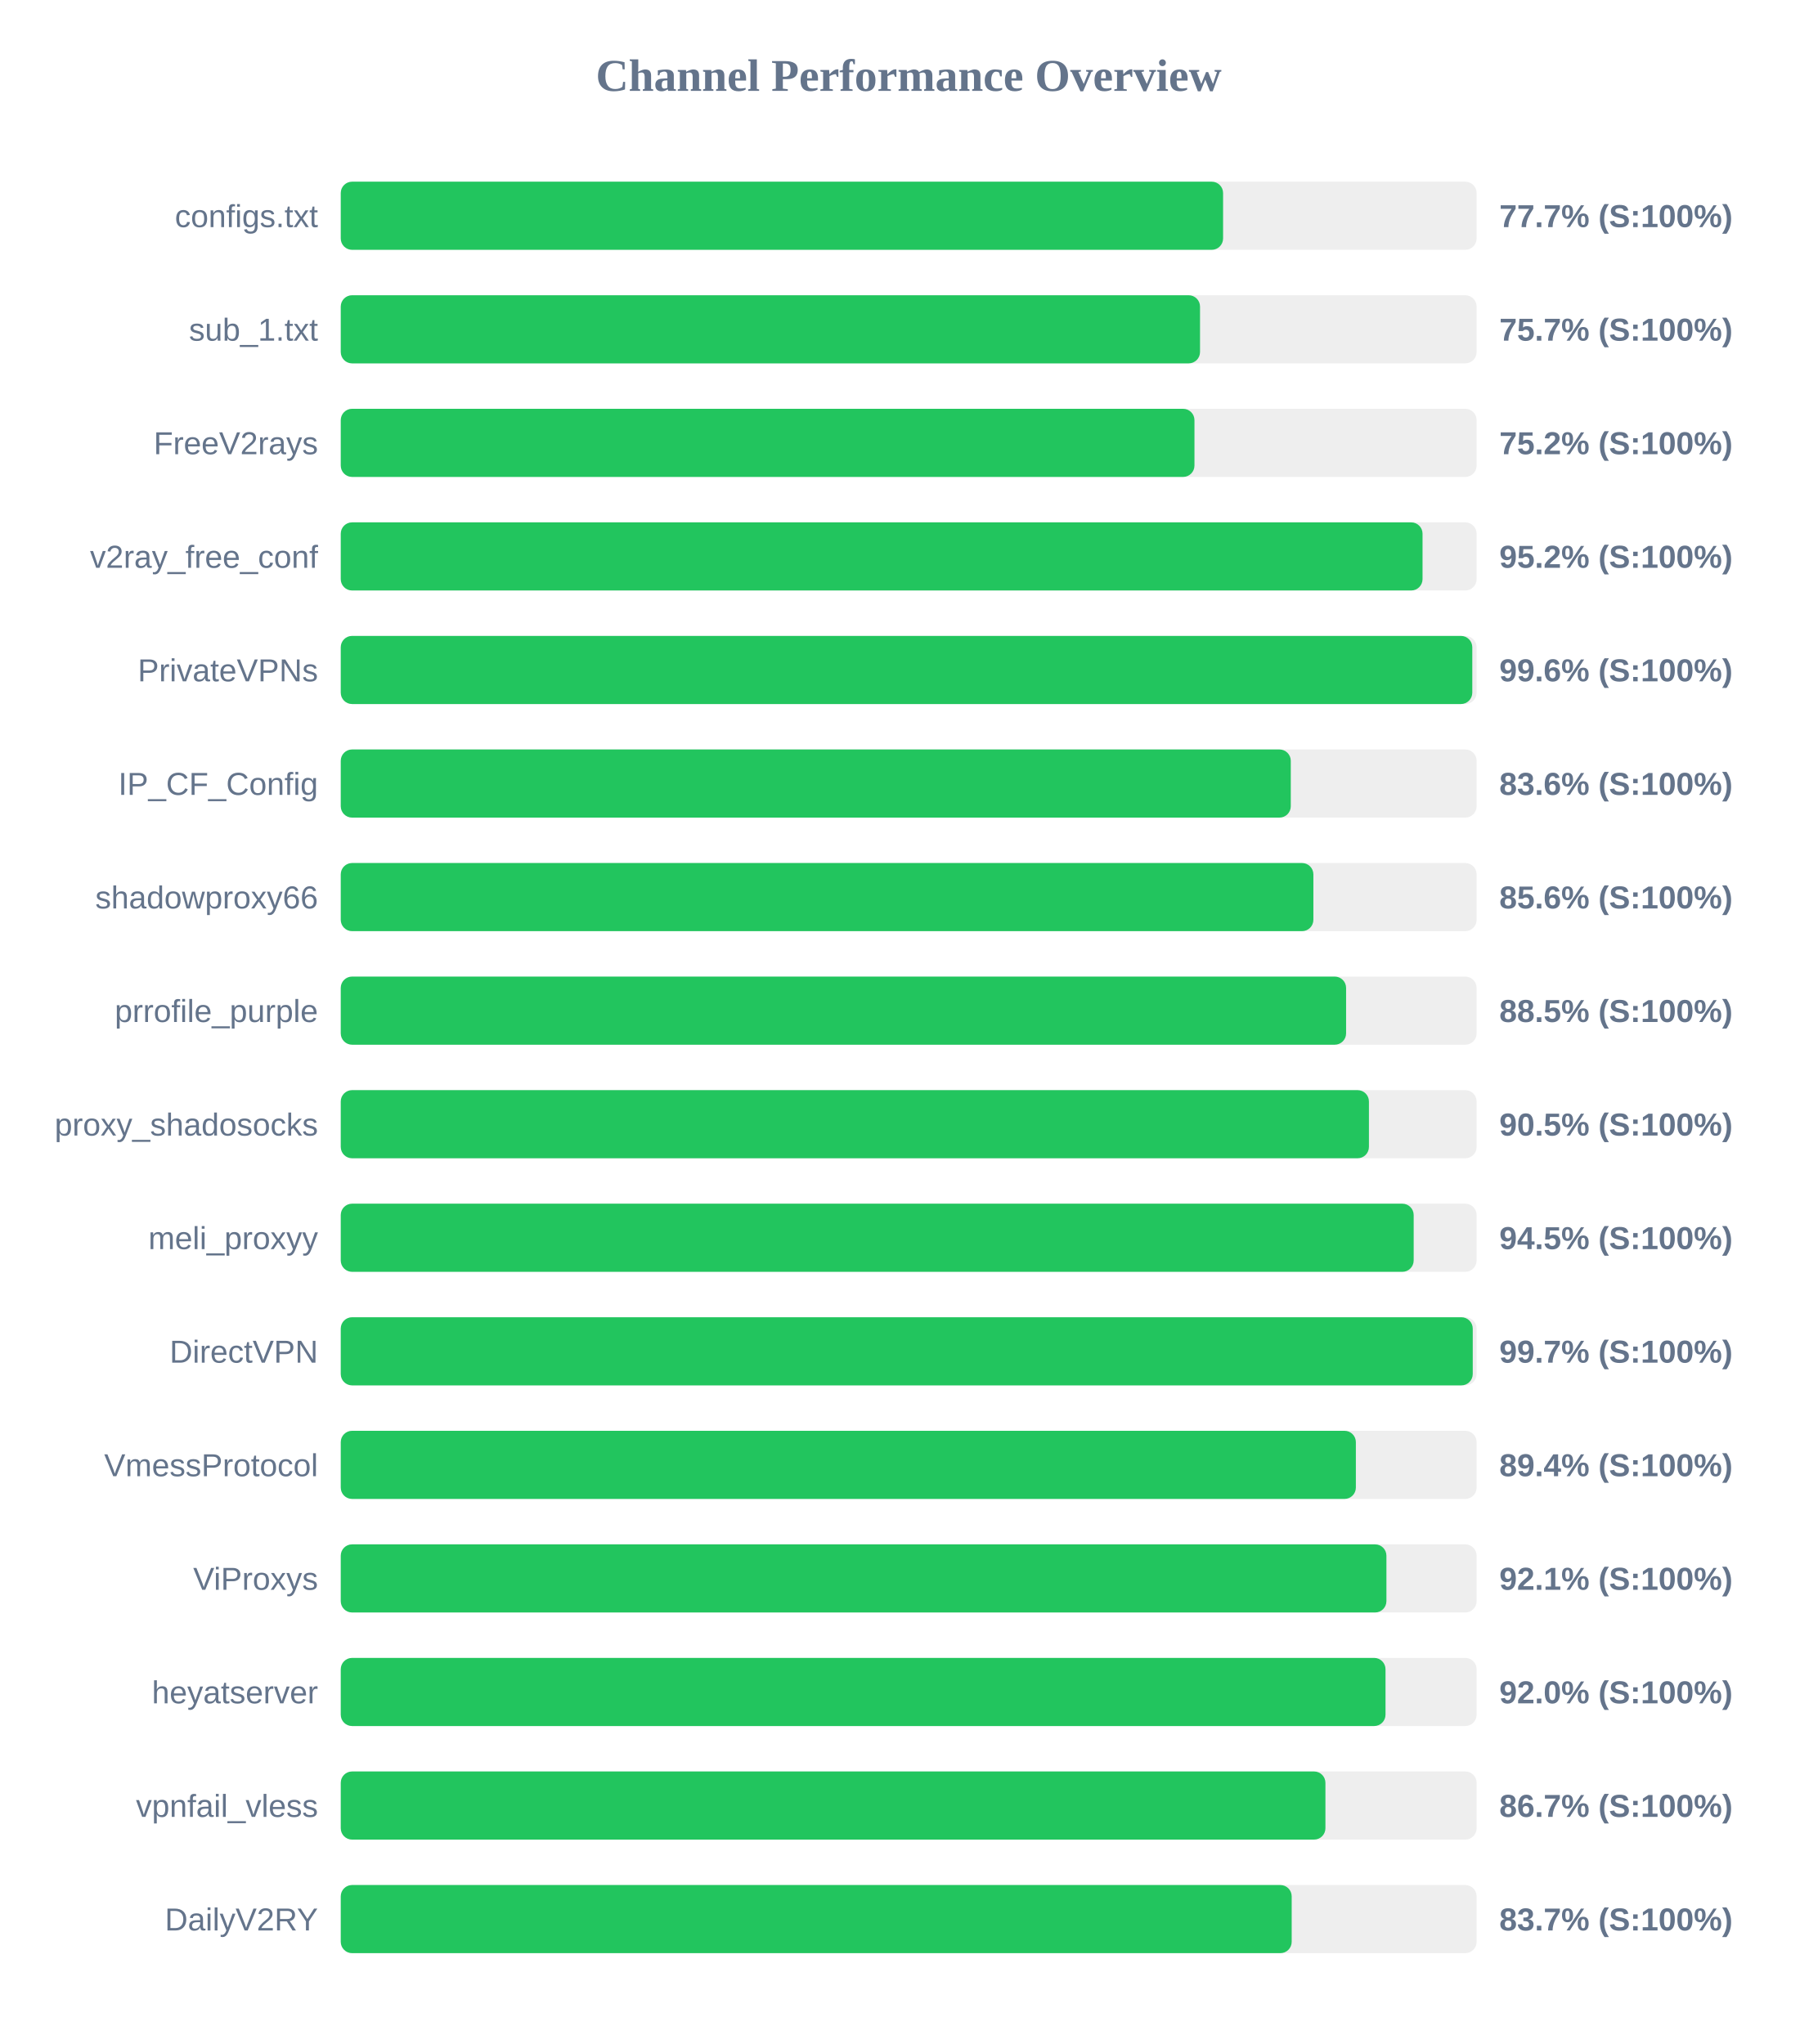
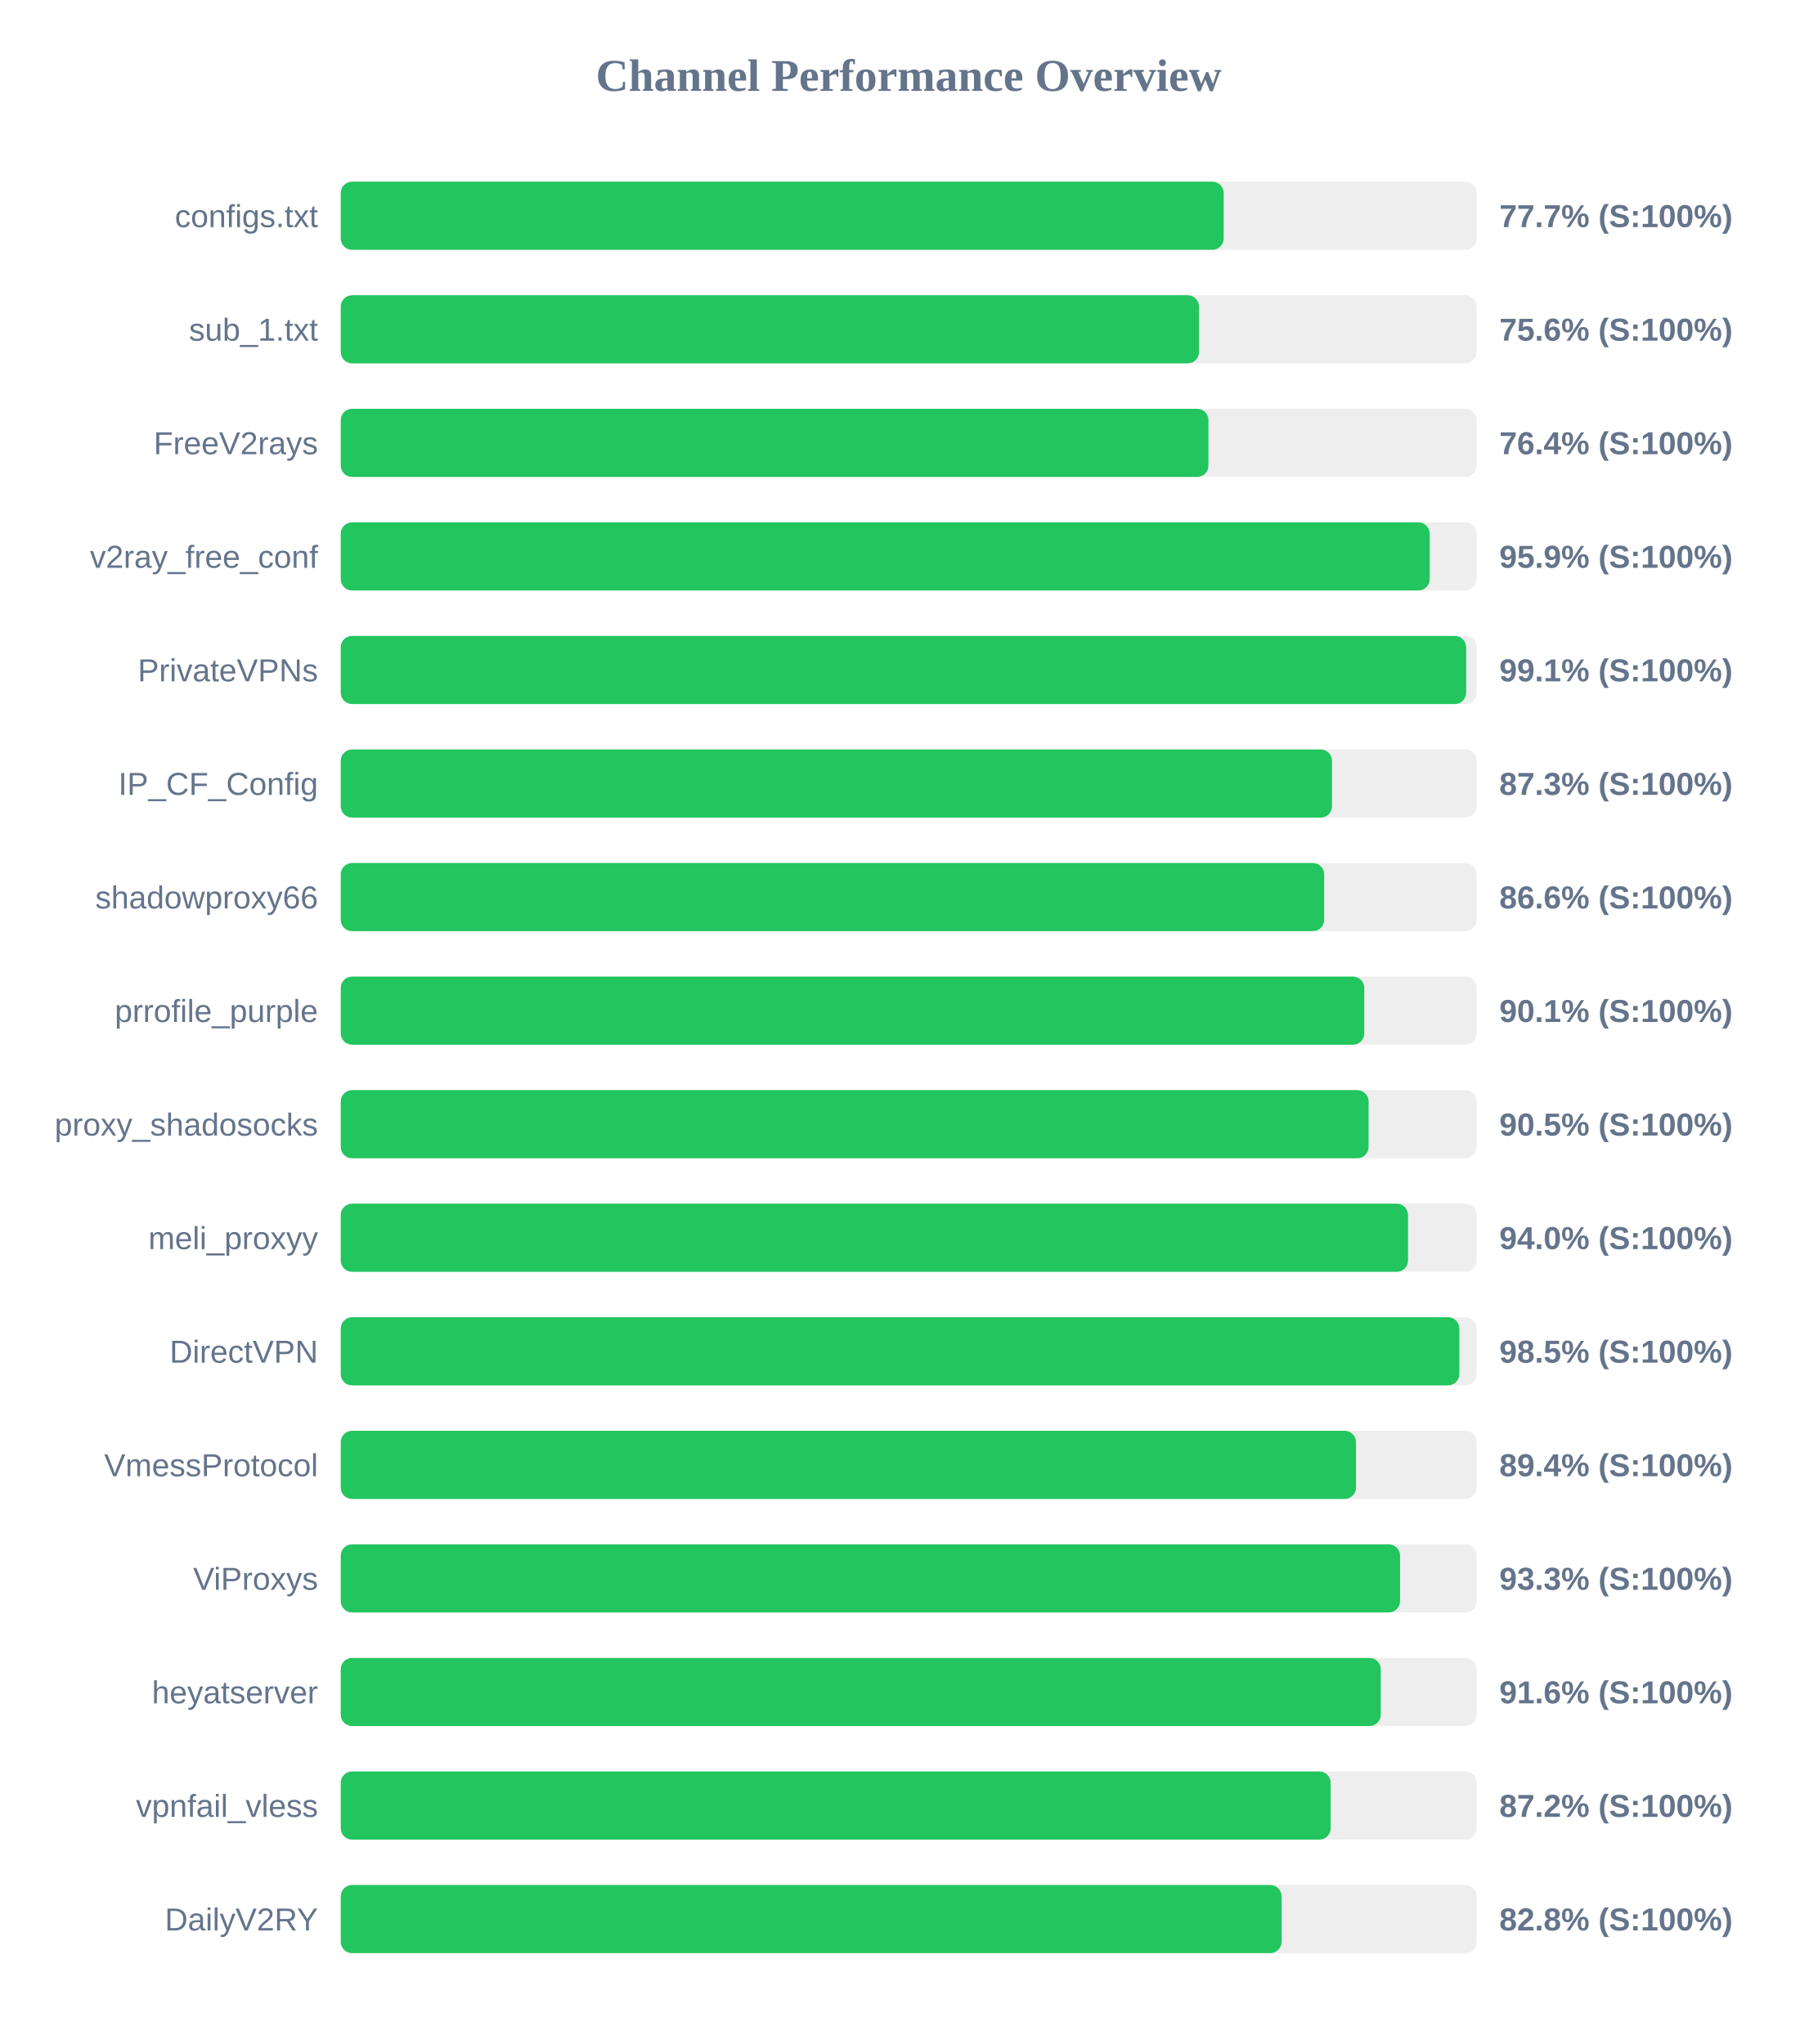
<svg xmlns="http://www.w3.org/2000/svg" width="800" height="900" version="1.1">
  <style>
        .row { font: 14px Arial; fill: #64748b; }
        .score { font: bold 14px Arial; fill: #64748b; }
    </style>
  <text x="400" y="40" text-anchor="middle" font-size="20px" font-weight="bold" fill="#64748b">Channel Performance Overview</text>
  <rect x="150" y="80" width="500" height="30" fill="#eee" rx="5" />
-   <rect x="150" y="80" width="388.4" height="30" fill="#22c55e" rx="5" />
+   <rect x="150" y="80" width="388.65" height="30" fill="#22c55e" rx="5" />
  <text x="140" y="100" text-anchor="end" class="row">configs.txt</text>
  <text x="660" y="100" text-anchor="start" class="score">77.7% (S:100%)</text>
  <rect x="150" y="130" width="500" height="30" fill="#eee" rx="5" />
-   <rect x="150" y="130" width="378.25" height="30" fill="#22c55e" rx="5" />
+   <rect x="150" y="130" width="377.8" height="30" fill="#22c55e" rx="5" />
  <text x="140" y="150" text-anchor="end" class="row">sub_1.txt</text>
-   <text x="660" y="150" text-anchor="start" class="score">75.7% (S:100%)</text>
+   <text x="660" y="150" text-anchor="start" class="score">75.6% (S:100%)</text>
  <rect x="150" y="180" width="500" height="30" fill="#eee" rx="5" />
-   <rect x="150" y="180" width="375.8" height="30" fill="#22c55e" rx="5" />
+   <rect x="150" y="180" width="381.95" height="30" fill="#22c55e" rx="5" />
  <text x="140" y="200" text-anchor="end" class="row">FreeV2rays</text>
-   <text x="660" y="200" text-anchor="start" class="score">75.2% (S:100%)</text>
+   <text x="660" y="200" text-anchor="start" class="score">76.4% (S:100%)</text>
  <rect x="150" y="230" width="500" height="30" fill="#eee" rx="5" />
-   <rect x="150" y="230" width="476.2" height="30" fill="#22c55e" rx="5" />
+   <rect x="150" y="230" width="479.35" height="30" fill="#22c55e" rx="5" />
  <text x="140" y="250" text-anchor="end" class="row">v2ray_free_conf</text>
-   <text x="660" y="250" text-anchor="start" class="score">95.2% (S:100%)</text>
+   <text x="660" y="250" text-anchor="start" class="score">95.9% (S:100%)</text>
  <rect x="150" y="280" width="500" height="30" fill="#eee" rx="5" />
-   <rect x="150" y="280" width="498.1" height="30" fill="#22c55e" rx="5" />
+   <rect x="150" y="280" width="495.4" height="30" fill="#22c55e" rx="5" />
  <text x="140" y="300" text-anchor="end" class="row">PrivateVPNs</text>
-   <text x="660" y="300" text-anchor="start" class="score">99.6% (S:100%)</text>
+   <text x="660" y="300" text-anchor="start" class="score">99.1% (S:100%)</text>
  <rect x="150" y="330" width="500" height="30" fill="#eee" rx="5" />
-   <rect x="150" y="330" width="418.2" height="30" fill="#22c55e" rx="5" />
+   <rect x="150" y="330" width="436.35" height="30" fill="#22c55e" rx="5" />
  <text x="140" y="350" text-anchor="end" class="row">IP_CF_Config</text>
-   <text x="660" y="350" text-anchor="start" class="score">83.6% (S:100%)</text>
+   <text x="660" y="350" text-anchor="start" class="score">87.3% (S:100%)</text>
  <rect x="150" y="380" width="500" height="30" fill="#eee" rx="5" />
-   <rect x="150" y="380" width="428.15" height="30" fill="#22c55e" rx="5" />
+   <rect x="150" y="380" width="432.9" height="30" fill="#22c55e" rx="5" />
  <text x="140" y="400" text-anchor="end" class="row">shadowproxy66</text>
-   <text x="660" y="400" text-anchor="start" class="score">85.6% (S:100%)</text>
+   <text x="660" y="400" text-anchor="start" class="score">86.6% (S:100%)</text>
  <rect x="150" y="430" width="500" height="30" fill="#eee" rx="5" />
-   <rect x="150" y="430" width="442.55" height="30" fill="#22c55e" rx="5" />
+   <rect x="150" y="430" width="450.55" height="30" fill="#22c55e" rx="5" />
  <text x="140" y="450" text-anchor="end" class="row">prrofile_purple</text>
-   <text x="660" y="450" text-anchor="start" class="score">88.5% (S:100%)</text>
+   <text x="660" y="450" text-anchor="start" class="score">90.1% (S:100%)</text>
  <rect x="150" y="480" width="500" height="30" fill="#eee" rx="5" />
-   <rect x="150" y="480" width="452.6" height="30" fill="#22c55e" rx="5" />
+   <rect x="150" y="480" width="452.45" height="30" fill="#22c55e" rx="5" />
  <text x="140" y="500" text-anchor="end" class="row">proxy_shadosocks</text>
  <text x="660" y="500" text-anchor="start" class="score">90.5% (S:100%)</text>
  <rect x="150" y="530" width="500" height="30" fill="#eee" rx="5" />
-   <rect x="150" y="530" width="472.3" height="30" fill="#22c55e" rx="5" />
+   <rect x="150" y="530" width="469.8" height="30" fill="#22c55e" rx="5" />
  <text x="140" y="550" text-anchor="end" class="row">meli_proxyy</text>
-   <text x="660" y="550" text-anchor="start" class="score">94.5% (S:100%)</text>
+   <text x="660" y="550" text-anchor="start" class="score">94.0% (S:100%)</text>
  <rect x="150" y="580" width="500" height="30" fill="#eee" rx="5" />
-   <rect x="150" y="580" width="498.3" height="30" fill="#22c55e" rx="5" />
+   <rect x="150" y="580" width="492.4" height="30" fill="#22c55e" rx="5" />
  <text x="140" y="600" text-anchor="end" class="row">DirectVPN</text>
-   <text x="660" y="600" text-anchor="start" class="score">99.7% (S:100%)</text>
+   <text x="660" y="600" text-anchor="start" class="score">98.5% (S:100%)</text>
  <rect x="150" y="630" width="500" height="30" fill="#eee" rx="5" />
-   <rect x="150" y="630" width="446.85" height="30" fill="#22c55e" rx="5" />
+   <rect x="150" y="630" width="446.9" height="30" fill="#22c55e" rx="5" />
  <text x="140" y="650" text-anchor="end" class="row">VmessProtocol</text>
  <text x="660" y="650" text-anchor="start" class="score">89.4% (S:100%)</text>
  <rect x="150" y="680" width="500" height="30" fill="#eee" rx="5" />
-   <rect x="150" y="680" width="460.3" height="30" fill="#22c55e" rx="5" />
+   <rect x="150" y="680" width="466.3" height="30" fill="#22c55e" rx="5" />
  <text x="140" y="700" text-anchor="end" class="row">ViProxys</text>
-   <text x="660" y="700" text-anchor="start" class="score">92.1% (S:100%)</text>
+   <text x="660" y="700" text-anchor="start" class="score">93.3% (S:100%)</text>
  <rect x="150" y="730" width="500" height="30" fill="#eee" rx="5" />
-   <rect x="150" y="730" width="459.9" height="30" fill="#22c55e" rx="5" />
+   <rect x="150" y="730" width="457.8" height="30" fill="#22c55e" rx="5" />
  <text x="140" y="750" text-anchor="end" class="row">heyatserver</text>
-   <text x="660" y="750" text-anchor="start" class="score">92.0% (S:100%)</text>
+   <text x="660" y="750" text-anchor="start" class="score">91.6% (S:100%)</text>
  <rect x="150" y="780" width="500" height="30" fill="#eee" rx="5" />
-   <rect x="150" y="780" width="433.45" height="30" fill="#22c55e" rx="5" />
+   <rect x="150" y="780" width="435.75" height="30" fill="#22c55e" rx="5" />
  <text x="140" y="800" text-anchor="end" class="row">vpnfail_vless</text>
-   <text x="660" y="800" text-anchor="start" class="score">86.7% (S:100%)</text>
+   <text x="660" y="800" text-anchor="start" class="score">87.2% (S:100%)</text>
  <rect x="150" y="830" width="500" height="30" fill="#eee" rx="5" />
-   <rect x="150" y="830" width="418.6" height="30" fill="#22c55e" rx="5" />
+   <rect x="150" y="830" width="414.15" height="30" fill="#22c55e" rx="5" />
  <text x="140" y="850" text-anchor="end" class="row">DailyV2RY</text>
-   <text x="660" y="850" text-anchor="start" class="score">83.7% (S:100%)</text>
+   <text x="660" y="850" text-anchor="start" class="score">82.8% (S:100%)</text>
</svg>
